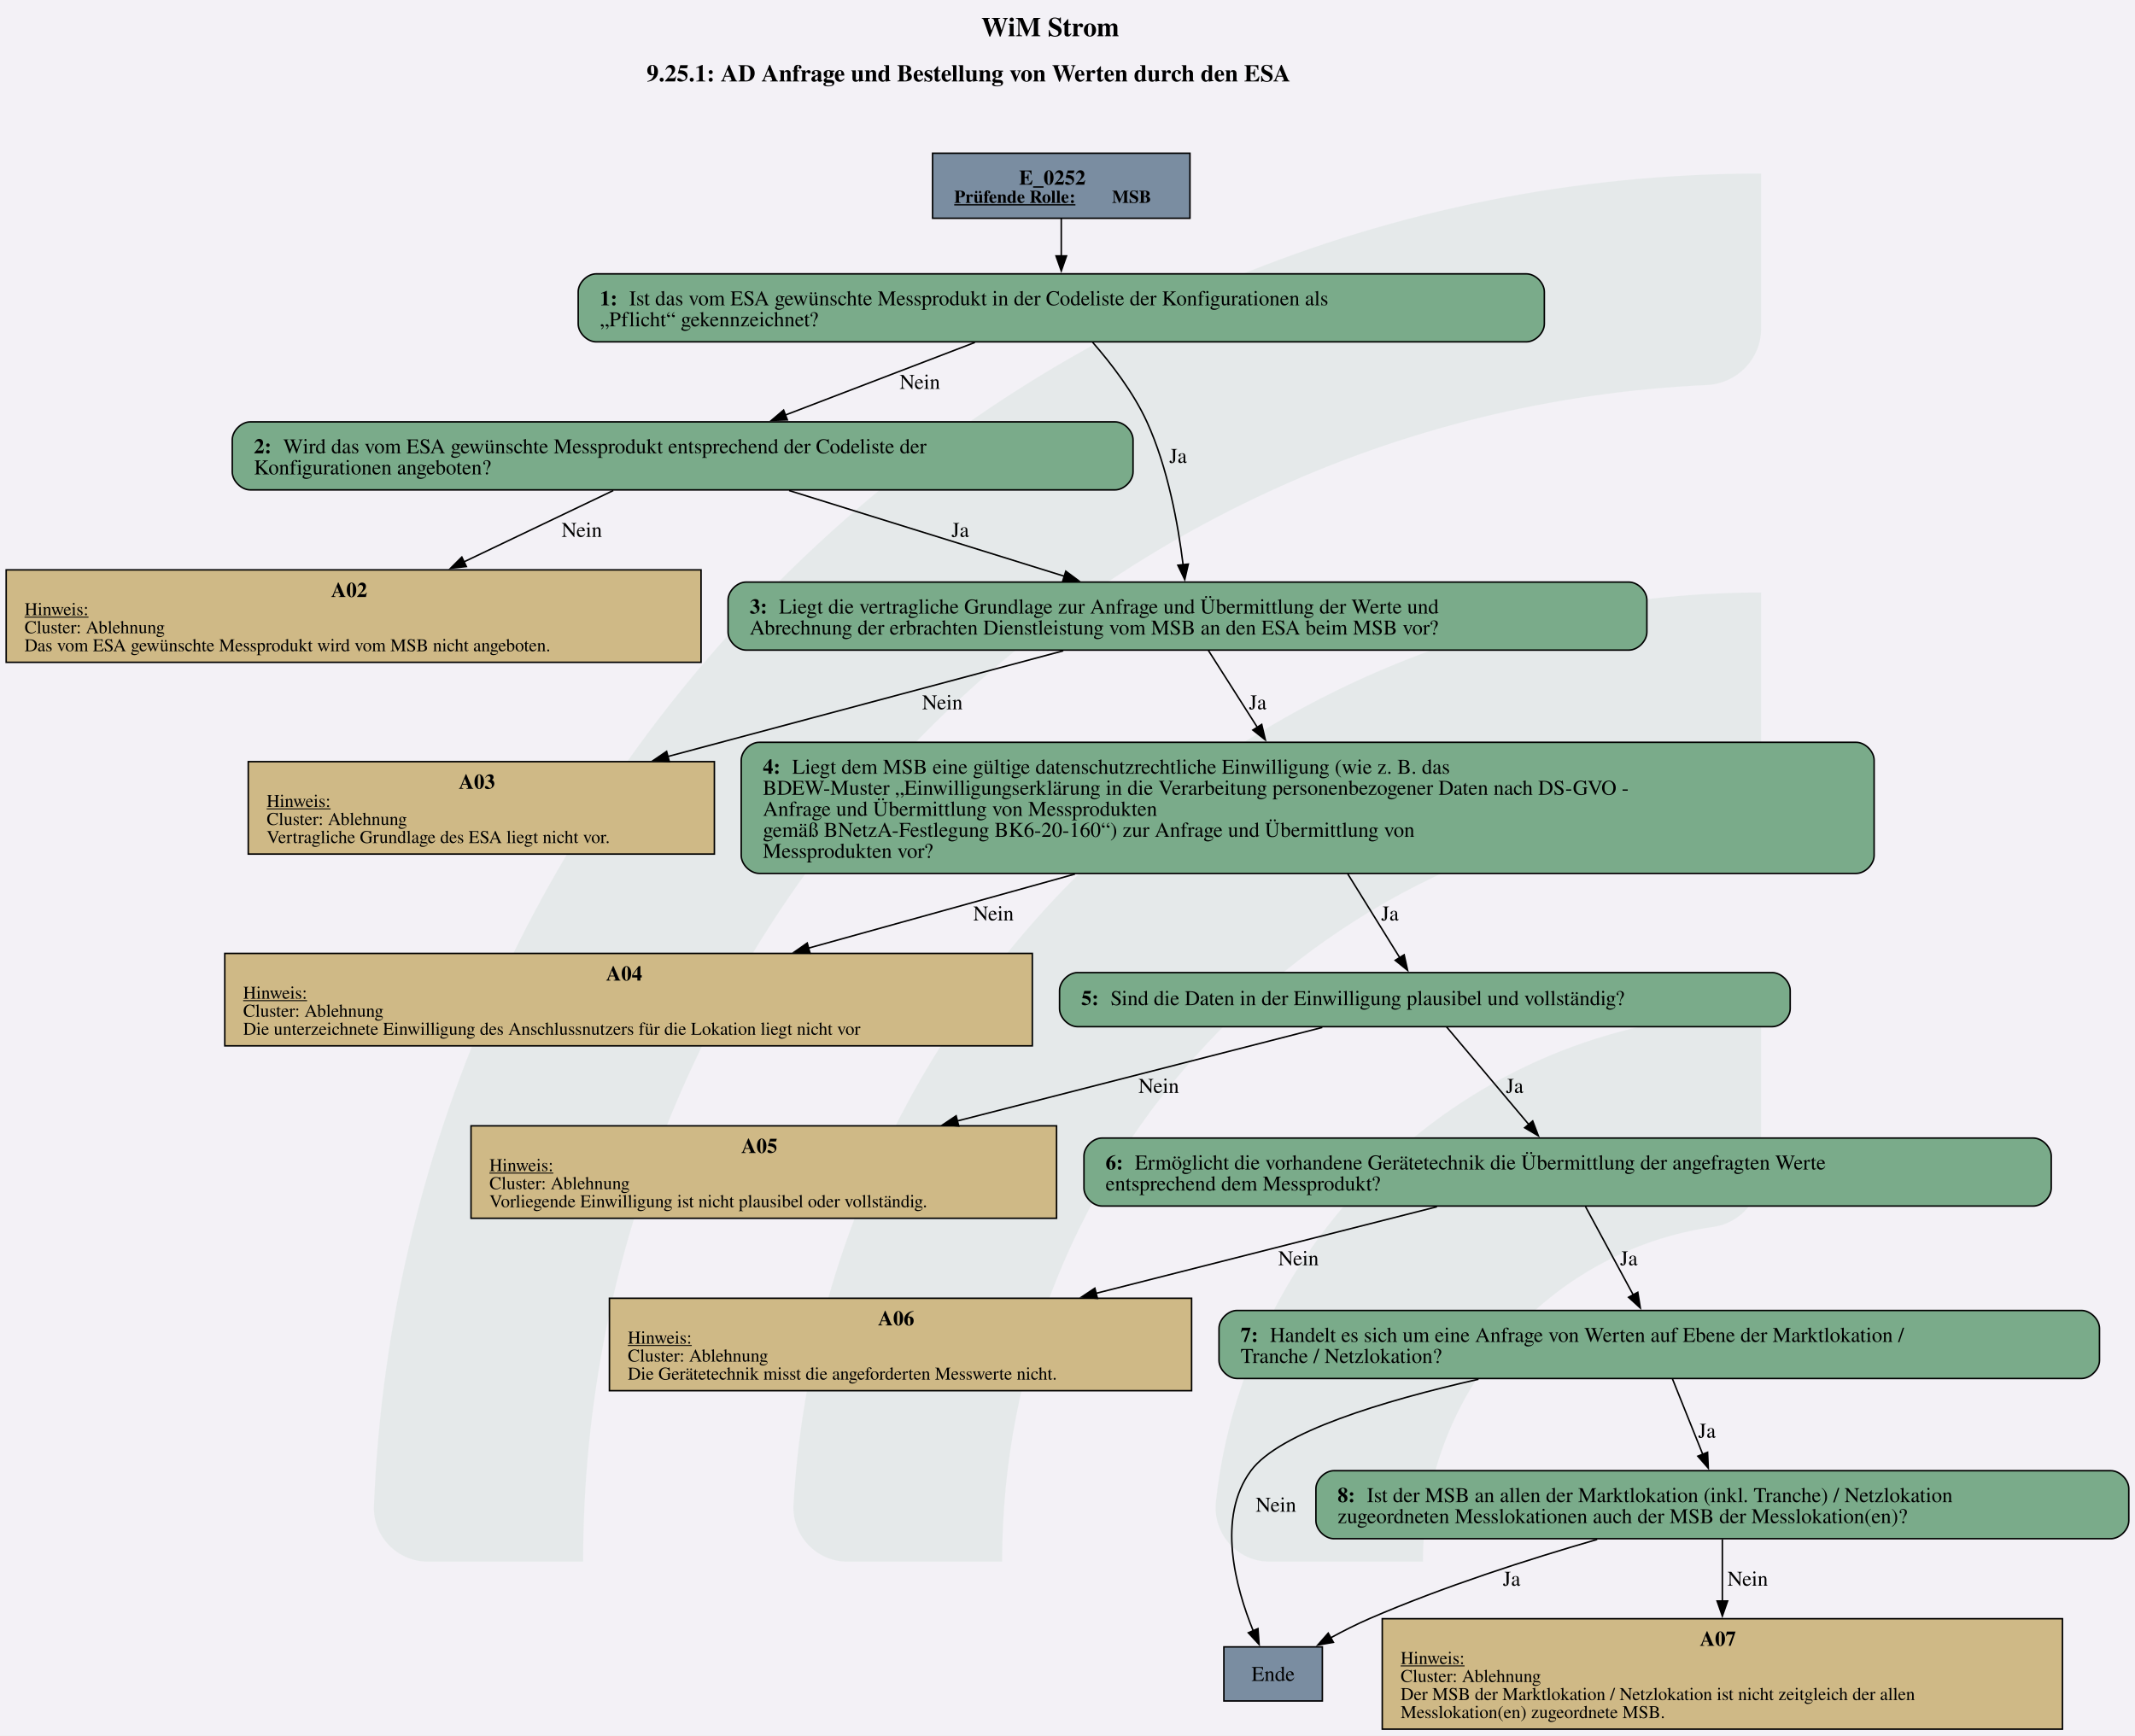
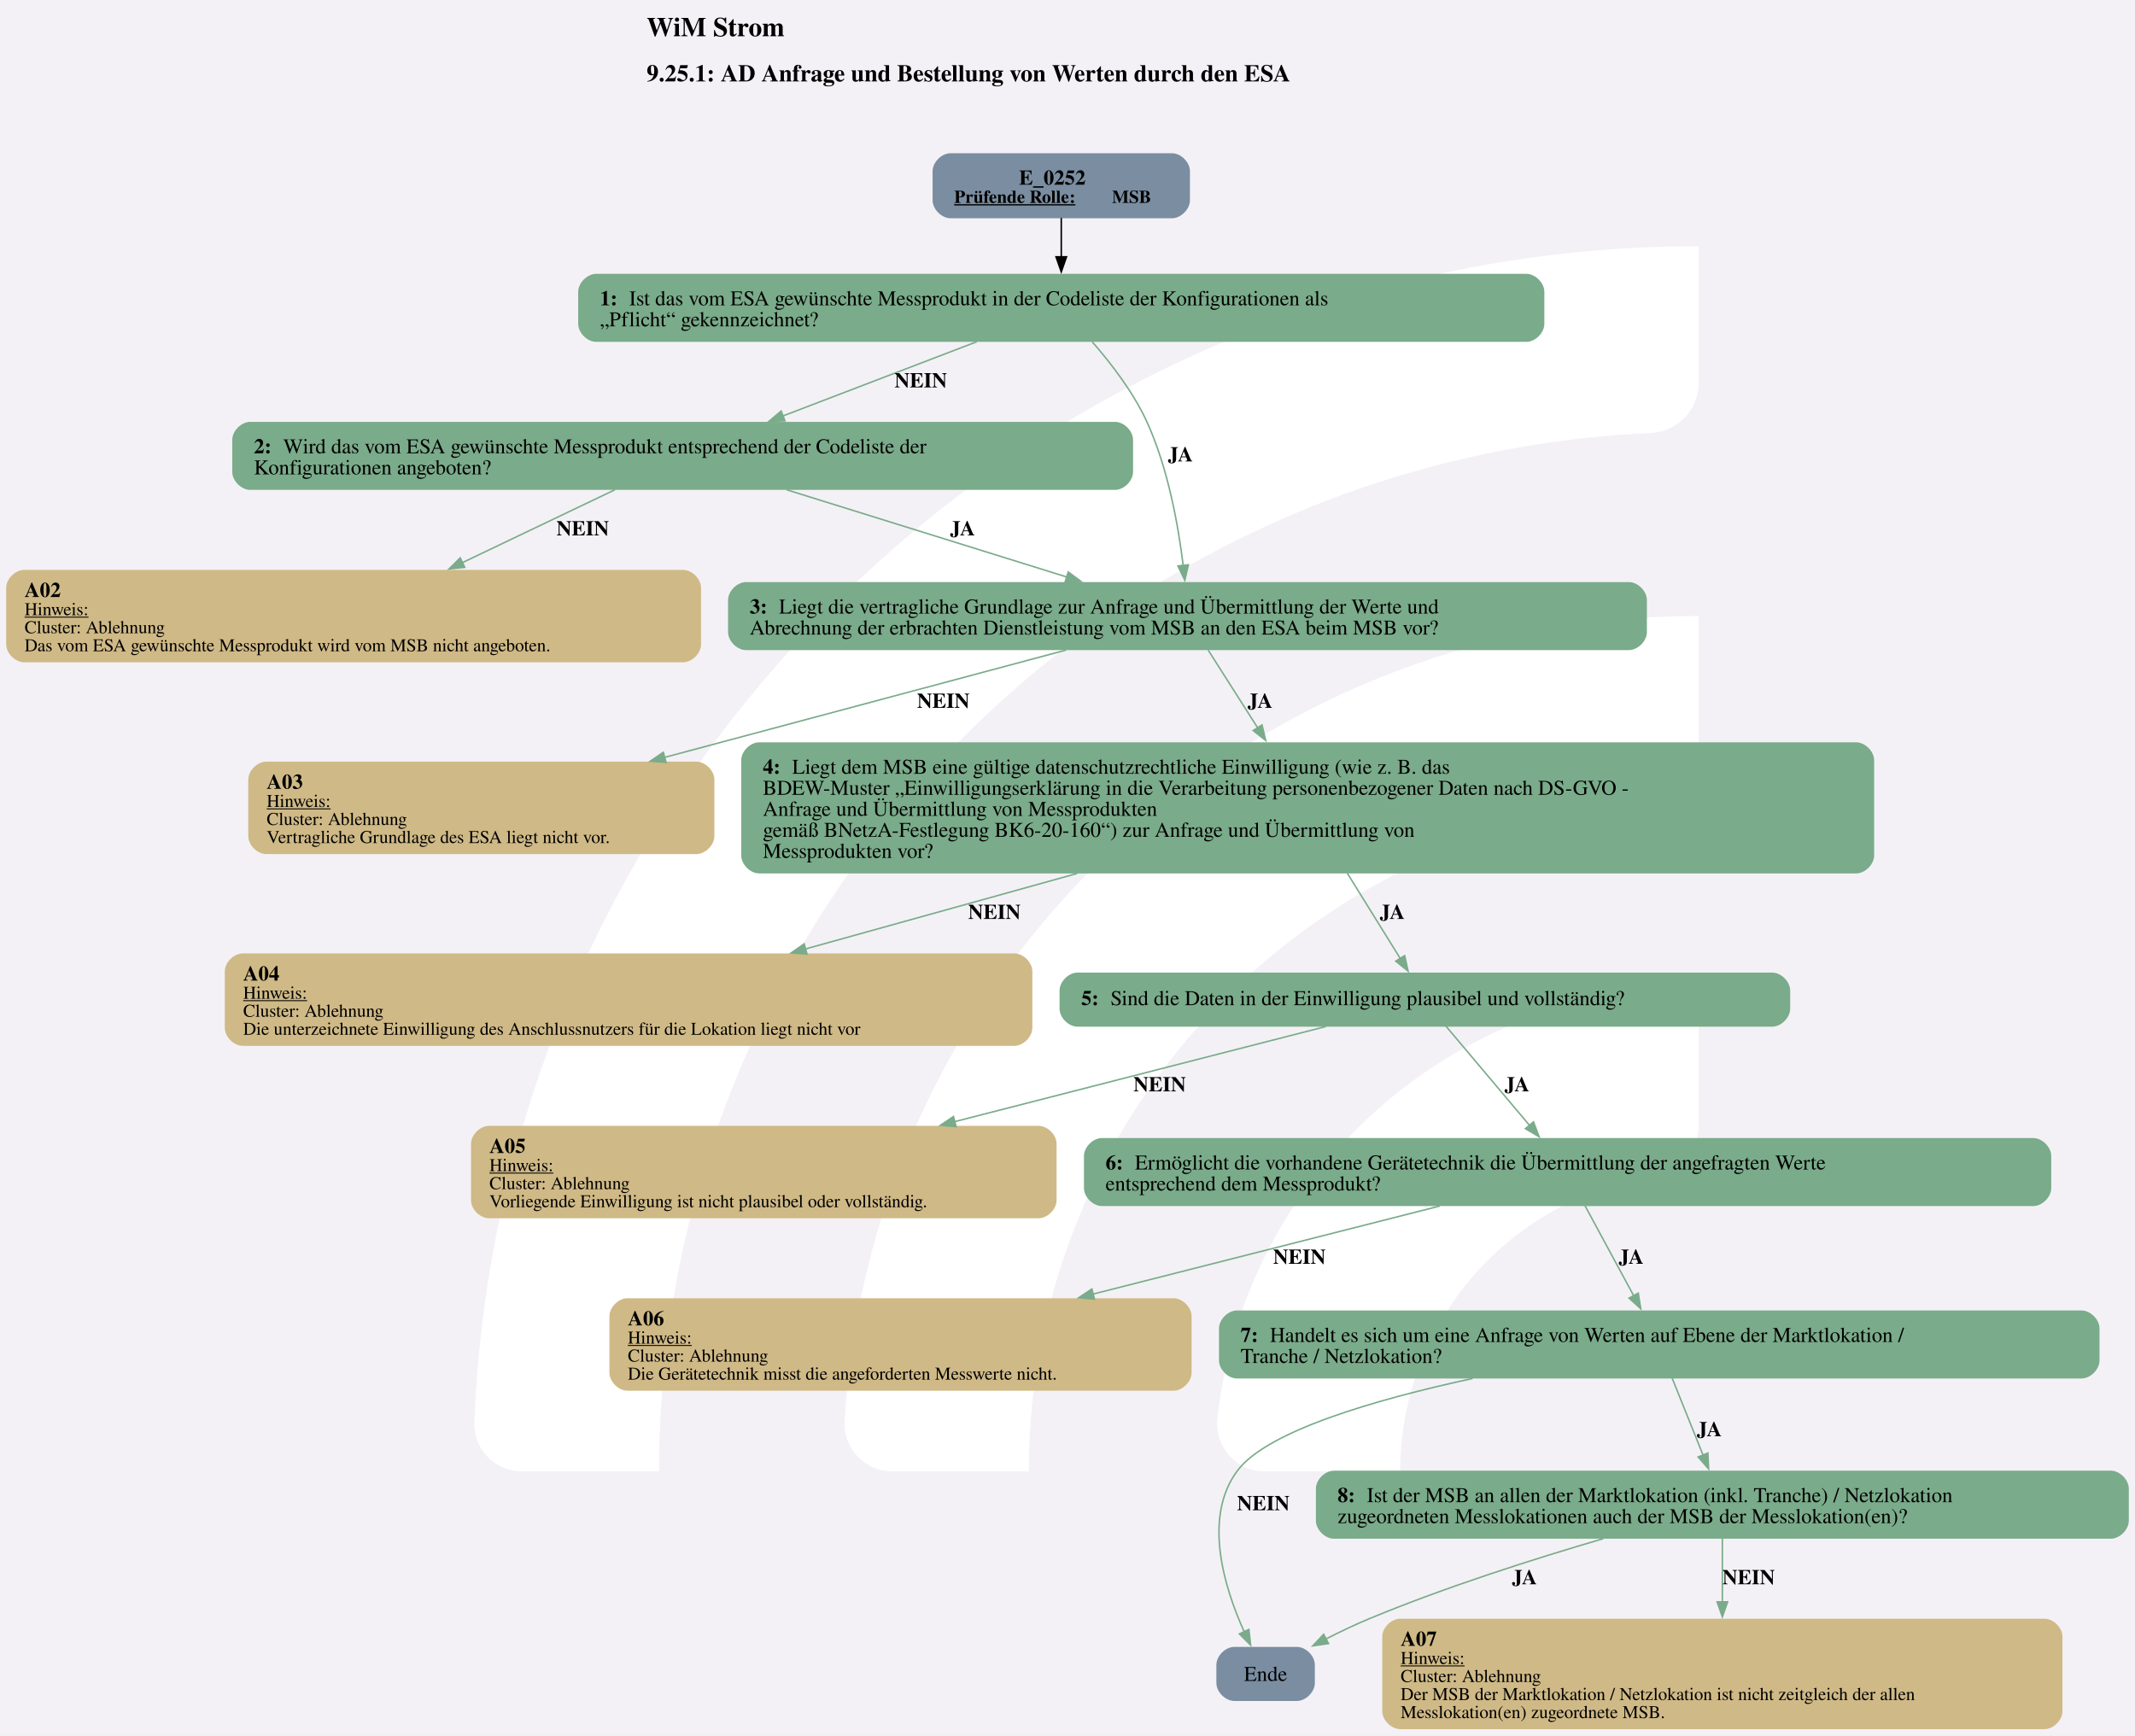
<svg xmlns="http://www.w3.org/2000/svg" version="1.1" width="1894.667px" viewBox="0 0 1894.667 1540.0" height="1540.0px">
  <g>
    <svg version="1.1" width="1894.667px" viewBox="0 0 1894.667 1540.0" height="1540.0px">
      <polygon fill="#f3f1f6" points="0,0 1894.667,0 1894.667,1540.0 0,1540.0" />
      <g>
-         <g transform="translate(331.7903, 154) scale(1 1) translate(0, 0) scale(6.964828 6.964828) ">
-           <defs id="defs2">
-             <clipPath clipPathUnits="userSpaceOnUse" id="clipPath23">
-               <path d="M 0,568.156 H 579.236 V 0 H 0 Z" id="path21" />
-             </clipPath>
+         <g transform="translate(319.3204, 154) scale(1 1) translate(0, 0) scale(2.168403 2.168403) ">
+           <defs>
+             <style>.cls-1{fill:#fff;}</style>
          </defs>
-           <g id="layer1" transform="translate(-16.54194,-55.30527)">
-             <g id="g19" clip-path="url(#clipPath23)" transform="matrix(0.3527778,0,0,-0.3527778,0.01017023,243.7368)" style="opacity:0.2">
-               <g id="g25" transform="translate(122.444,32.7195)">
-                 <path d="m 0,0 h -56.104 c -11,0 -19.898,9.123 -19.463,20.115 10.594,267.191 231.277,481.302 501.029,481.302 v -56.02 c 0,-10.98 -8.688,-19.892 -19.658,-20.393 C 180.29,414.697 0,228.005 0,0" style="fill:#6ead83;fill-opacity:0.5;fill-rule:nonzero;stroke:none" id="path27" />
-               </g>
-               <g id="g29" transform="translate(273.7828,32.7195)">
-                 <path d="m 0,0 h -55.926 c -11.228,0 -20.091,9.482 -19.435,20.69 10.744,183.439 163.389,329.388 349.485,329.388 v -56.263 c 0,-10.709 -8.273,-19.617 -18.957,-20.35 C 112.819,263.696 0,144.774 0,0" style="fill:#6ead83;fill-opacity:0.5;fill-rule:nonzero;stroke:none" id="path31" />
-               </g>
-               <g id="g33" transform="translate(425.7667,32.7195)">
-                 <path d="m 0,0 h -55.445 c -11.653,0 -20.604,10.17 -19.334,21.753 10.866,99.032 95.031,176.341 196.919,176.341 v -57.011 c 0,-10.046 -7.283,-18.755 -17.229,-20.165 C 45.688,112.522 0,61.497 0,0" style="fill:#6ead83;fill-opacity:0.5;fill-rule:nonzero;stroke:none" id="path35" />
-               </g>
-             </g>
-           </g>
+           <path class="cls-1" d="M122.44,531.2h-56.1c-11,0-19.9-9.12-19.46-20.11C57.47,243.89,278.15,29.78,547.91,29.78v56.02c0,10.98-8.69,19.89-19.66,20.39-225.51,10.31-405.8,197-405.8,425Z" />
+           <path class="cls-1" d="M273.78,531.2h-55.93c-11.23,0-20.09-9.48-19.43-20.69,10.74-183.44,163.39-329.39,349.48-329.39v56.26c0,10.71-8.27,19.62-18.96,20.35-142.35,9.77-255.17,128.69-255.17,273.46Z" />
+           <path class="cls-1" d="M425.77,531.2h-55.45c-11.65,0-20.6-10.17-19.33-21.75,10.87-99.03,95.03-176.34,196.92-176.34v57.01c0,10.05-7.28,18.75-17.23,20.16-59.22,8.4-104.91,59.42-104.91,120.92Z" />
        </g>
        <svg width="1421pt" height="1155pt" viewBox="0.00 0.00 1420.77 1155.00">
          <g id="graph0" class="graph" transform="scale(1 1) rotate(0) translate(4 1151)">
-             <text text-anchor="start" x="649.01" y="-1126.9" font-family="Times,serif" font-weight="bold" font-size="18.00">WiM Strom</text>
+             <text text-anchor="start" x="426.26" y="-1126.9" font-family="Times,serif" font-weight="bold" font-size="18.00">WiM Strom</text>
            <text text-anchor="start" x="426.26" y="-1096.8" font-family="Times,serif" font-weight="bold" font-size="16.00">9.25.1: AD Anfrage und Bestellung von Werten durch den ESA</text>
            <g id="node1" class="node">
-               <polygon fill="#7a8da1" stroke="black" points="787.89,-1049 616.59,-1049 616.59,-1005.72 787.89,-1005.72 787.89,-1049" />
+               <path fill="#7a8da1" stroke="black" stroke-width="0" d="M775.89,-1049C775.89,-1049 628.59,-1049 628.59,-1049 622.59,-1049 616.59,-1043 616.59,-1037 616.59,-1037 616.59,-1017.72 616.59,-1017.72 616.59,-1011.72 622.59,-1005.72 628.59,-1005.72 628.59,-1005.72 775.89,-1005.72 775.89,-1005.72 781.89,-1005.72 787.89,-1011.72 787.89,-1017.72 787.89,-1017.72 787.89,-1037 787.89,-1037 787.89,-1043 781.89,-1049 775.89,-1049" />
              <text text-anchor="start" x="674.12" y="-1028.06" font-family="Times,serif" font-weight="bold" font-size="14.00">E_0252</text>
              <text text-anchor="start" x="630.99" y="-1015.96" font-family="Times,serif" font-weight="bold" text-decoration="underline" font-size="12.00">Prüfende Rolle:</text>
              <text text-anchor="start" x="735.99" y="-1015.96" font-family="Times,serif" font-weight="bold" font-size="12.00"> MSB</text>
            </g>
            <g id="node2" class="node">
-               <path fill="#7aab8a" stroke="black" d="M1011.76,-968.72C1011.76,-968.72 392.72,-968.72 392.72,-968.72 386.72,-968.72 380.72,-962.72 380.72,-956.72 380.72,-956.72 380.72,-935.44 380.72,-935.44 380.72,-929.44 386.72,-923.44 392.72,-923.44 392.72,-923.44 1011.76,-923.44 1011.76,-923.44 1017.76,-923.44 1023.76,-929.44 1023.76,-935.44 1023.76,-935.44 1023.76,-956.72 1023.76,-956.72 1023.76,-962.72 1017.76,-968.72 1011.76,-968.72" />
+               <path fill="#7aab8a" stroke="black" stroke-width="0" d="M1011.76,-968.72C1011.76,-968.72 392.72,-968.72 392.72,-968.72 386.72,-968.72 380.72,-962.72 380.72,-956.72 380.72,-956.72 380.72,-935.44 380.72,-935.44 380.72,-929.44 386.72,-923.44 392.72,-923.44 392.72,-923.44 1011.76,-923.44 1011.76,-923.44 1017.76,-923.44 1023.76,-929.44 1023.76,-935.44 1023.76,-935.44 1023.76,-956.72 1023.76,-956.72 1023.76,-962.72 1017.76,-968.72 1011.76,-968.72" />
              <text text-anchor="start" x="395.12" y="-947.78" font-family="Times,serif" font-weight="bold" font-size="14.00">1: </text>
              <text text-anchor="start" x="414.62" y="-947.78" font-family="Times,serif" font-size="14.00">Ist das vom ESA gewünschte Messprodukt in der Codeliste der Konfigurationen als</text>
              <text text-anchor="start" x="395.12" y="-933.78" font-family="Times,serif" font-size="14.00">„Pflicht“ gekennzeichnet?</text>
            </g>
            <g id="edge1" class="edge">
-               <path fill="none" stroke="black" d="M702.24,-1005.53C702.24,-997.83 702.24,-988.91 702.24,-980.38" />
-               <polygon fill="black" stroke="black" points="705.74,-980.67 702.24,-970.67 698.74,-980.67 705.74,-980.67" />
+               <path fill="none" stroke="black" d="M702.24,-1005.94C702.24,-997.97 702.24,-988.62 702.24,-979.76" />
+               <polygon fill="black" stroke="black" points="705.74,-980.05 702.24,-970.05 698.74,-980.05 705.74,-980.05" />
            </g>
            <g id="node3" class="node">
-               <path fill="#7aab8a" stroke="black" d="M738.01,-870.19C738.01,-870.19 162.47,-870.19 162.47,-870.19 156.47,-870.19 150.47,-864.19 150.47,-858.19 150.47,-858.19 150.47,-836.91 150.47,-836.91 150.47,-830.91 156.47,-824.91 162.47,-824.91 162.47,-824.91 738.01,-824.91 738.01,-824.91 744.01,-824.91 750.01,-830.91 750.01,-836.91 750.01,-836.91 750.01,-858.19 750.01,-858.19 750.01,-864.19 744.01,-870.19 738.01,-870.19" />
+               <path fill="#7aab8a" stroke="black" stroke-width="0" d="M738.01,-870.19C738.01,-870.19 162.47,-870.19 162.47,-870.19 156.47,-870.19 150.47,-864.19 150.47,-858.19 150.47,-858.19 150.47,-836.91 150.47,-836.91 150.47,-830.91 156.47,-824.91 162.47,-824.91 162.47,-824.91 738.01,-824.91 738.01,-824.91 744.01,-824.91 750.01,-830.91 750.01,-836.91 750.01,-836.91 750.01,-858.19 750.01,-858.19 750.01,-864.19 744.01,-870.19 738.01,-870.19" />
              <text text-anchor="start" x="164.87" y="-849.25" font-family="Times,serif" font-weight="bold" font-size="14.00">2: </text>
              <text text-anchor="start" x="184.37" y="-849.25" font-family="Times,serif" font-size="14.00">Wird das vom ESA gewünschte Messprodukt entsprechend der Codeliste der</text>
              <text text-anchor="start" x="164.87" y="-835.25" font-family="Times,serif" font-size="14.00">Konfigurationen angeboten?</text>
            </g>
            <g id="edge2" class="edge">
-               <path fill="none" stroke="black" d="M644.74,-923.06C607.22,-908.68 558.05,-889.85 518.53,-874.71" />
-               <polygon fill="black" stroke="black" points="519.93,-871.5 509.34,-871.19 517.43,-878.03 519.93,-871.5" />
-               <text text-anchor="middle" x="608.12" y="-892.14" font-family="Times,serif" font-size="14.00">Nein</text>
+               <path fill="none" stroke="#7aab8a" d="M646,-923.54C607.78,-908.9 557.06,-889.47 516.83,-874.06" />
+               <polygon fill="#7aab8a" stroke="#7aab8a" points="518.31,-870.88 507.72,-870.57 515.81,-877.41 518.31,-870.88" />
+               <text text-anchor="start" x="591.24" y="-893.14" font-family="Times,serif" font-weight="bold" font-size="14.00">NEIN</text>
            </g>
            <g id="node5" class="node">
-               <path fill="#7aab8a" stroke="black" d="M1080.01,-763.54C1080.01,-763.54 492.47,-763.54 492.47,-763.54 486.47,-763.54 480.47,-757.54 480.47,-751.54 480.47,-751.54 480.47,-730.26 480.47,-730.26 480.47,-724.26 486.47,-718.26 492.47,-718.26 492.47,-718.26 1080.01,-718.26 1080.01,-718.26 1086.01,-718.26 1092.01,-724.26 1092.01,-730.26 1092.01,-730.26 1092.01,-751.54 1092.01,-751.54 1092.01,-757.54 1086.01,-763.54 1080.01,-763.54" />
+               <path fill="#7aab8a" stroke="black" stroke-width="0" d="M1080.01,-763.54C1080.01,-763.54 492.47,-763.54 492.47,-763.54 486.47,-763.54 480.47,-757.54 480.47,-751.54 480.47,-751.54 480.47,-730.26 480.47,-730.26 480.47,-724.26 486.47,-718.26 492.47,-718.26 492.47,-718.26 1080.01,-718.26 1080.01,-718.26 1086.01,-718.26 1092.01,-724.26 1092.01,-730.26 1092.01,-730.26 1092.01,-751.54 1092.01,-751.54 1092.01,-757.54 1086.01,-763.54 1080.01,-763.54" />
              <text text-anchor="start" x="494.87" y="-742.6" font-family="Times,serif" font-weight="bold" font-size="14.00">3: </text>
              <text text-anchor="start" x="514.37" y="-742.6" font-family="Times,serif" font-size="14.00">Liegt die vertragliche Grundlage zur Anfrage und Übermittlung der Werte und</text>
              <text text-anchor="start" x="494.87" y="-728.6" font-family="Times,serif" font-size="14.00">Abrechnung der erbrachten Dienstleistung vom MSB an den ESA beim MSB vor?</text>
            </g>
            <g id="edge3" class="edge">
-               <path fill="none" stroke="black" d="M723.09,-923.19C735.39,-909.1 750.27,-889.8 759.24,-870.19 773.2,-839.68 780.03,-801.76 783.32,-775.09" />
-               <polygon fill="black" stroke="black" points="786.79,-775.52 784.43,-765.2 779.84,-774.75 786.79,-775.52" />
-               <text text-anchor="middle" x="779.99" y="-842.88" font-family="Times,serif" font-size="14.00">Ja</text>
+               <path fill="none" stroke="#7aab8a" d="M722.81,-923.51C735.17,-909.39 750.2,-889.95 759.24,-870.19 773.28,-839.5 780.11,-801.32 783.38,-774.62" />
+               <polygon fill="#7aab8a" stroke="#7aab8a" points="786.85,-775.06 784.47,-764.74 779.89,-774.29 786.85,-775.06" />
+               <text text-anchor="start" x="773.24" y="-843.88" font-family="Times,serif" font-weight="bold" font-size="14.00">JA</text>
            </g>
            <g id="node4" class="node">
-               <polygon fill="#cfb986" stroke="black" points="462.48,-771.66 0,-771.66 0,-710.14 462.48,-710.14 462.48,-771.66" />
-               <text text-anchor="start" x="216.24" y="-753.6" font-family="Times,serif" font-weight="bold" font-size="14.00">A02</text>
+               <path fill="#cfb986" stroke="black" stroke-width="0" d="M450.48,-771.66C450.48,-771.66 12,-771.66 12,-771.66 6,-771.66 0,-765.66 0,-759.66 0,-759.66 0,-722.14 0,-722.14 0,-716.14 6,-710.14 12,-710.14 12,-710.14 450.48,-710.14 450.48,-710.14 456.48,-710.14 462.48,-716.14 462.48,-722.14 462.48,-722.14 462.48,-759.66 462.48,-759.66 462.48,-765.66 456.48,-771.66 450.48,-771.66" />
+               <text text-anchor="start" x="12.24" y="-753.6" font-family="Times,serif" font-weight="bold" font-size="14.00">A02</text>
              <text text-anchor="start" x="12.24" y="-741.5" font-family="Times,serif" text-decoration="underline" font-size="12.00">Hinweis:</text>
              <text text-anchor="start" x="12.24" y="-729.5" font-family="Times,serif" font-size="12.00">Cluster: Ablehnung</text>
              <text text-anchor="start" x="12.24" y="-717.5" font-family="Times,serif" font-size="12.00">Das vom ESA gewünschte Messprodukt wird vom MSB nicht angeboten.</text>
            </g>
            <g id="edge4" class="edge">
-               <path fill="none" stroke="black" d="M404.06,-824.48C375.18,-810.68 337.33,-792.6 304.42,-776.87" />
-               <polygon fill="black" stroke="black" points="306.28,-773.88 295.75,-772.73 303.26,-780.2 306.28,-773.88" />
-               <text text-anchor="middle" x="383.12" y="-793.61" font-family="Times,serif" font-size="14.00">Nein</text>
+               <path fill="none" stroke="#7aab8a" d="M405.13,-824.99C375.85,-811 337.05,-792.46 303.53,-776.44" />
+               <polygon fill="#7aab8a" stroke="#7aab8a" points="305.21,-773.37 294.68,-772.21 302.19,-779.68 305.21,-773.37" />
+               <text text-anchor="start" x="366.24" y="-794.61" font-family="Times,serif" font-weight="bold" font-size="14.00">NEIN</text>
            </g>
            <g id="edge5" class="edge">
-               <path fill="none" stroke="black" d="M521.09,-824.48C574.61,-807.82 648.17,-784.9 704.23,-767.44" />
-               <polygon fill="black" stroke="black" points="705.25,-770.79 713.76,-764.48 703.17,-764.11 705.25,-770.79" />
-               <text text-anchor="middle" x="634.99" y="-793.61" font-family="Times,serif" font-size="14.00">Ja</text>
+               <path fill="none" stroke="#7aab8a" d="M519.45,-824.99C573.69,-808.1 649.22,-784.58 706.08,-766.87" />
+               <polygon fill="#7aab8a" stroke="#7aab8a" points="706.88,-770.28 715.38,-763.97 704.8,-763.6 706.88,-770.28" />
+               <text text-anchor="start" x="628.24" y="-794.61" font-family="Times,serif" font-weight="bold" font-size="14.00">JA</text>
            </g>
            <g id="node6" class="node">
-               <polygon fill="#cfb986" stroke="black" points="471.36,-644.01 161.12,-644.01 161.12,-582.49 471.36,-582.49 471.36,-644.01" />
-               <text text-anchor="start" x="301.24" y="-625.95" font-family="Times,serif" font-weight="bold" font-size="14.00">A03</text>
+               <path fill="#cfb986" stroke="black" stroke-width="0" d="M459.36,-644.01C459.36,-644.01 173.12,-644.01 173.12,-644.01 167.12,-644.01 161.12,-638.01 161.12,-632.01 161.12,-632.01 161.12,-594.49 161.12,-594.49 161.12,-588.49 167.12,-582.49 173.12,-582.49 173.12,-582.49 459.36,-582.49 459.36,-582.49 465.36,-582.49 471.36,-588.49 471.36,-594.49 471.36,-594.49 471.36,-632.01 471.36,-632.01 471.36,-638.01 465.36,-644.01 459.36,-644.01" />
+               <text text-anchor="start" x="173.37" y="-625.95" font-family="Times,serif" font-weight="bold" font-size="14.00">A03</text>
              <text text-anchor="start" x="173.37" y="-613.85" font-family="Times,serif" text-decoration="underline" font-size="12.00">Hinweis:</text>
              <text text-anchor="start" x="173.37" y="-601.85" font-family="Times,serif" font-size="12.00">Cluster: Ablehnung</text>
              <text text-anchor="start" x="173.37" y="-589.85" font-family="Times,serif" font-size="12.00">Vertragliche Grundlage des ESA liegt nicht vor.</text>
            </g>
            <g id="edge6" class="edge">
-               <path fill="none" stroke="black" d="M703.57,-717.8C630.71,-698.32 523.54,-669.67 440.39,-647.44" />
-               <polygon fill="black" stroke="black" points="441.37,-644.08 430.8,-644.88 439.56,-650.84 441.37,-644.08" />
-               <text text-anchor="middle" x="623.12" y="-678.84" font-family="Times,serif" font-size="14.00">Nein</text>
+               <path fill="none" stroke="#7aab8a" d="M705.44,-718.3C631.9,-698.64 522.27,-669.33 438.09,-646.83" />
+               <polygon fill="#7aab8a" stroke="#7aab8a" points="439.2,-643.5 428.64,-644.3 437.39,-650.26 439.2,-643.5" />
+               <text text-anchor="start" x="606.24" y="-679.84" font-family="Times,serif" font-weight="bold" font-size="14.00">NEIN</text>
            </g>
            <g id="node7" class="node">
-               <path fill="#7aab8a" stroke="black" d="M1231.26,-656.89C1231.26,-656.89 501.22,-656.89 501.22,-656.89 495.22,-656.89 489.22,-650.89 489.22,-644.89 489.22,-644.89 489.22,-581.61 489.22,-581.61 489.22,-575.61 495.22,-569.61 501.22,-569.61 501.22,-569.61 1231.26,-569.61 1231.26,-569.61 1237.26,-569.61 1243.26,-575.61 1243.26,-581.61 1243.26,-581.61 1243.26,-644.89 1243.26,-644.89 1243.26,-650.89 1237.26,-656.89 1231.26,-656.89" />
+               <path fill="#7aab8a" stroke="black" stroke-width="0" d="M1231.26,-656.89C1231.26,-656.89 501.22,-656.89 501.22,-656.89 495.22,-656.89 489.22,-650.89 489.22,-644.89 489.22,-644.89 489.22,-581.61 489.22,-581.61 489.22,-575.61 495.22,-569.61 501.22,-569.61 501.22,-569.61 1231.26,-569.61 1231.26,-569.61 1237.26,-569.61 1243.26,-575.61 1243.26,-581.61 1243.26,-581.61 1243.26,-644.89 1243.26,-644.89 1243.26,-650.89 1237.26,-656.89 1231.26,-656.89" />
              <text text-anchor="start" x="503.62" y="-635.95" font-family="Times,serif" font-weight="bold" font-size="14.00">4: </text>
              <text text-anchor="start" x="523.12" y="-635.95" font-family="Times,serif" font-size="14.00">Liegt dem MSB eine gültige datenschutzrechtliche Einwilligung (wie z. B. das</text>
              <text text-anchor="start" x="503.62" y="-621.95" font-family="Times,serif" font-size="14.00">BDEW-Muster „Einwilligungserklärung in die Verarbeitung personenbezogener Daten nach DS-GVO -</text>
              <text text-anchor="start" x="503.62" y="-607.95" font-family="Times,serif" font-size="14.00">Anfrage und Übermittlung von Messprodukten</text>
              <text text-anchor="start" x="503.62" y="-593.95" font-family="Times,serif" font-size="14.00">gemäß BNetzA-Festlegung BK6-20-160“) zur Anfrage und Übermittlung von</text>
              <text text-anchor="start" x="503.62" y="-579.95" font-family="Times,serif" font-size="14.00">Messprodukten vor?</text>
            </g>
            <g id="edge7" class="edge">
-               <path fill="none" stroke="black" d="M800.17,-718.01C809.25,-703.76 821.49,-684.54 832.97,-666.5" />
-               <polygon fill="black" stroke="black" points="835.65,-668.81 838.07,-658.49 829.75,-665.05 835.65,-668.81" />
-               <text text-anchor="middle" x="832.99" y="-678.84" font-family="Times,serif" font-size="14.00">Ja</text>
+               <path fill="none" stroke="#7aab8a" d="M799.99,-718.3C809.08,-704.03 821.41,-684.67 832.96,-666.52" />
+               <polygon fill="#7aab8a" stroke="#7aab8a" points="835.86,-668.48 838.28,-658.16 829.96,-664.72 835.86,-668.48" />
+               <text text-anchor="start" x="826.24" y="-679.84" font-family="Times,serif" font-weight="bold" font-size="14.00">JA</text>
            </g>
            <g id="node8" class="node">
-               <polygon fill="#cfb986" stroke="black" points="682.98,-516.36 145.5,-516.36 145.5,-454.84 682.98,-454.84 682.98,-516.36" />
-               <text text-anchor="start" x="399.24" y="-498.3" font-family="Times,serif" font-weight="bold" font-size="14.00">A04</text>
+               <path fill="#cfb986" stroke="black" stroke-width="0" d="M670.98,-516.36C670.98,-516.36 157.5,-516.36 157.5,-516.36 151.5,-516.36 145.5,-510.36 145.5,-504.36 145.5,-504.36 145.5,-466.84 145.5,-466.84 145.5,-460.84 151.5,-454.84 157.5,-454.84 157.5,-454.84 670.98,-454.84 670.98,-454.84 676.98,-454.84 682.98,-460.84 682.98,-466.84 682.98,-466.84 682.98,-504.36 682.98,-504.36 682.98,-510.36 676.98,-516.36 670.98,-516.36" />
+               <text text-anchor="start" x="157.74" y="-498.3" font-family="Times,serif" font-weight="bold" font-size="14.00">A04</text>
              <text text-anchor="start" x="157.74" y="-486.2" font-family="Times,serif" text-decoration="underline" font-size="12.00">Hinweis:</text>
              <text text-anchor="start" x="157.74" y="-474.2" font-family="Times,serif" font-size="12.00">Cluster: Ablehnung</text>
              <text text-anchor="start" x="157.74" y="-462.2" font-family="Times,serif" font-size="12.00">Die unterzeichnete Einwilligung des Anschlussnutzers für die Lokation liegt nicht vor</text>
            </g>
            <g id="edge8" class="edge">
-               <path fill="none" stroke="black" d="M711.32,-569.18C653.34,-553.07 588.41,-535.02 534.08,-519.91" />
-               <polygon fill="black" stroke="black" points="535.04,-516.55 524.47,-517.24 533.16,-523.29 535.04,-516.55" />
-               <text text-anchor="middle" x="657.12" y="-538.31" font-family="Times,serif" font-size="14.00">Nein</text>
+               <path fill="none" stroke="#7aab8a" d="M712.9,-569.62C653.73,-553.18 587.13,-534.66 531.86,-519.3" />
+               <polygon fill="#7aab8a" stroke="#7aab8a" points="533,-515.98 522.43,-516.67 531.12,-522.72 533,-515.98" />
+               <text text-anchor="start" x="640.24" y="-539.31" font-family="Times,serif" font-weight="bold" font-size="14.00">NEIN</text>
            </g>
            <g id="node9" class="node">
-               <path fill="#7aab8a" stroke="black" d="M1175.39,-503.6C1175.39,-503.6 713.09,-503.6 713.09,-503.6 707.09,-503.6 701.09,-497.6 701.09,-491.6 701.09,-491.6 701.09,-479.6 701.09,-479.6 701.09,-473.6 707.09,-467.6 713.09,-467.6 713.09,-467.6 1175.39,-467.6 1175.39,-467.6 1181.39,-467.6 1187.39,-473.6 1187.39,-479.6 1187.39,-479.6 1187.39,-491.6 1187.39,-491.6 1187.39,-497.6 1181.39,-503.6 1175.39,-503.6" />
+               <path fill="#7aab8a" stroke="black" stroke-width="0" d="M1175.39,-503.6C1175.39,-503.6 713.09,-503.6 713.09,-503.6 707.09,-503.6 701.09,-497.6 701.09,-491.6 701.09,-491.6 701.09,-479.6 701.09,-479.6 701.09,-473.6 707.09,-467.6 713.09,-467.6 713.09,-467.6 1175.39,-467.6 1175.39,-467.6 1181.39,-467.6 1187.39,-473.6 1187.39,-479.6 1187.39,-479.6 1187.39,-491.6 1187.39,-491.6 1187.39,-497.6 1181.39,-503.6 1175.39,-503.6" />
              <text text-anchor="start" x="715.49" y="-481.92" font-family="Times,serif" font-weight="bold" font-size="14.00">5: </text>
              <text text-anchor="start" x="734.99" y="-481.92" font-family="Times,serif" font-size="14.00">Sind die Daten in der Einwilligung plausibel und vollständig?</text>
            </g>
            <g id="edge9" class="edge">
-               <path fill="none" stroke="black" d="M892.87,-569.36C904.41,-550.76 917.58,-529.55 927.69,-513.26" />
-               <polygon fill="black" stroke="black" points="930.45,-515.45 932.75,-505.11 924.5,-511.76 930.45,-515.45" />
-               <text text-anchor="middle" x="920.99" y="-538.31" font-family="Times,serif" font-size="14.00">Ja</text>
+               <path fill="none" stroke="#7aab8a" d="M892.65,-569.71C904.36,-550.84 917.77,-529.24 927.98,-512.79" />
+               <polygon fill="#7aab8a" stroke="#7aab8a" points="930.78,-514.91 933.08,-504.57 924.84,-511.22 930.78,-514.91" />
+               <text text-anchor="start" x="914.24" y="-539.31" font-family="Times,serif" font-weight="bold" font-size="14.00">JA</text>
            </g>
            <g id="node10" class="node">
-               <polygon fill="#cfb986" stroke="black" points="699.11,-401.59 309.38,-401.59 309.38,-340.07 699.11,-340.07 699.11,-401.59" />
-               <text text-anchor="start" x="489.24" y="-383.53" font-family="Times,serif" font-weight="bold" font-size="14.00">A05</text>
+               <path fill="#cfb986" stroke="black" stroke-width="0" d="M687.11,-401.59C687.11,-401.59 321.38,-401.59 321.38,-401.59 315.38,-401.59 309.38,-395.59 309.38,-389.59 309.38,-389.59 309.38,-352.07 309.38,-352.07 309.38,-346.07 315.38,-340.07 321.38,-340.07 321.38,-340.07 687.11,-340.07 687.11,-340.07 693.11,-340.07 699.11,-346.07 699.11,-352.07 699.11,-352.07 699.11,-389.59 699.11,-389.59 699.11,-395.59 693.11,-401.59 687.11,-401.59" />
+               <text text-anchor="start" x="321.62" y="-383.53" font-family="Times,serif" font-weight="bold" font-size="14.00">A05</text>
              <text text-anchor="start" x="321.62" y="-371.43" font-family="Times,serif" text-decoration="underline" font-size="12.00">Hinweis:</text>
              <text text-anchor="start" x="321.62" y="-359.43" font-family="Times,serif" font-size="12.00">Cluster: Ablehnung</text>
              <text text-anchor="start" x="321.62" y="-347.43" font-family="Times,serif" font-size="12.00">Vorliegende Einwilligung ist nicht plausibel oder vollständig.</text>
            </g>
            <g id="edge10" class="edge">
-               <path fill="none" stroke="black" d="M875.97,-467.1C811.31,-450.53 712.54,-425.22 633.06,-404.85" />
-               <polygon fill="black" stroke="black" points="634,-401.47 623.45,-402.38 632.26,-408.26 634,-401.47" />
-               <text text-anchor="middle" x="767.12" y="-423.54" font-family="Times,serif" font-size="14.00">Nein</text>
+               <path fill="none" stroke="#7aab8a" d="M878.37,-467.72C813.21,-451.02 711.8,-425.03 630.99,-404.31" />
+               <polygon fill="#7aab8a" stroke="#7aab8a" points="632.25,-401.03 621.7,-401.93 630.52,-407.81 632.25,-401.03" />
+               <text text-anchor="start" x="750.24" y="-424.54" font-family="Times,serif" font-weight="bold" font-size="14.00">NEIN</text>
            </g>
            <g id="node11" class="node">
-               <path fill="#7aab8a" stroke="black" d="M1349.14,-393.47C1349.14,-393.47 729.34,-393.47 729.34,-393.47 723.34,-393.47 717.34,-387.47 717.34,-381.47 717.34,-381.47 717.34,-360.19 717.34,-360.19 717.34,-354.19 723.34,-348.19 729.34,-348.19 729.34,-348.19 1349.14,-348.19 1349.14,-348.19 1355.14,-348.19 1361.14,-354.19 1361.14,-360.19 1361.14,-360.19 1361.14,-381.47 1361.14,-381.47 1361.14,-387.47 1355.14,-393.47 1349.14,-393.47" />
+               <path fill="#7aab8a" stroke="black" stroke-width="0" d="M1349.14,-393.47C1349.14,-393.47 729.34,-393.47 729.34,-393.47 723.34,-393.47 717.34,-387.47 717.34,-381.47 717.34,-381.47 717.34,-360.19 717.34,-360.19 717.34,-354.19 723.34,-348.19 729.34,-348.19 729.34,-348.19 1349.14,-348.19 1349.14,-348.19 1355.14,-348.19 1361.14,-354.19 1361.14,-360.19 1361.14,-360.19 1361.14,-381.47 1361.14,-381.47 1361.14,-387.47 1355.14,-393.47 1349.14,-393.47" />
              <text text-anchor="start" x="731.74" y="-372.53" font-family="Times,serif" font-weight="bold" font-size="14.00">6: </text>
              <text text-anchor="start" x="751.24" y="-372.53" font-family="Times,serif" font-size="14.00">Ermöglicht die vorhandene Gerätetechnik die Übermittlung der angefragten Werte</text>
              <text text-anchor="start" x="731.74" y="-358.53" font-family="Times,serif" font-size="14.00">entsprechend dem Messprodukt?</text>
            </g>
            <g id="edge11" class="edge">
-               <path fill="none" stroke="black" d="M958.67,-467.47C973.2,-450.22 995.94,-423.23 1013.56,-402.32" />
-               <polygon fill="black" stroke="black" points="1016.01,-404.83 1019.78,-394.93 1010.66,-400.32 1016.01,-404.83" />
-               <text text-anchor="middle" x="1003.99" y="-423.54" font-family="Times,serif" font-size="14.00">Ja</text>
+               <path fill="none" stroke="#7aab8a" d="M958.26,-467.96C972.89,-450.59 996.15,-422.98 1013.99,-401.8" />
+               <polygon fill="#7aab8a" stroke="#7aab8a" points="1016.53,-404.23 1020.29,-394.32 1011.17,-399.72 1016.53,-404.23" />
+               <text text-anchor="start" x="997.24" y="-424.54" font-family="Times,serif" font-weight="bold" font-size="14.00">JA</text>
            </g>
            <g id="node12" class="node">
-               <polygon fill="#cfb986" stroke="black" points="788.98,-286.82 401.5,-286.82 401.5,-225.3 788.98,-225.3 788.98,-286.82" />
-               <text text-anchor="start" x="580.24" y="-268.76" font-family="Times,serif" font-weight="bold" font-size="14.00">A06</text>
+               <path fill="#cfb986" stroke="black" stroke-width="0" d="M776.98,-286.82C776.98,-286.82 413.5,-286.82 413.5,-286.82 407.5,-286.82 401.5,-280.82 401.5,-274.82 401.5,-274.82 401.5,-237.3 401.5,-237.3 401.5,-231.3 407.5,-225.3 413.5,-225.3 413.5,-225.3 776.98,-225.3 776.98,-225.3 782.98,-225.3 788.98,-231.3 788.98,-237.3 788.98,-237.3 788.98,-274.82 788.98,-274.82 788.98,-280.82 782.98,-286.82 776.98,-286.82" />
+               <text text-anchor="start" x="413.74" y="-268.76" font-family="Times,serif" font-weight="bold" font-size="14.00">A06</text>
              <text text-anchor="start" x="413.74" y="-256.66" font-family="Times,serif" text-decoration="underline" font-size="12.00">Hinweis:</text>
              <text text-anchor="start" x="413.74" y="-244.66" font-family="Times,serif" font-size="12.00">Cluster: Ablehnung</text>
              <text text-anchor="start" x="413.74" y="-232.66" font-family="Times,serif" font-size="12.00">Die Gerätetechnik misst die angeforderten Messwerte nicht.</text>
            </g>
            <g id="edge12" class="edge">
-               <path fill="none" stroke="black" d="M952.31,-347.75C887.72,-331.35 798.51,-308.69 725.42,-290.12" />
-               <polygon fill="black" stroke="black" points="726.32,-286.74 715.76,-287.67 724.59,-293.53 726.32,-286.74" />
-               <text text-anchor="middle" x="860.12" y="-308.77" font-family="Times,serif" font-size="14.00">Nein</text>
+               <path fill="none" stroke="#7aab8a" d="M954.16,-348.22C888.76,-331.61 797.35,-308.39 723.15,-289.55" />
+               <polygon fill="#7aab8a" stroke="#7aab8a" points="724.35,-286.24 713.8,-287.17 722.63,-293.03 724.35,-286.24" />
+               <text text-anchor="start" x="843.24" y="-309.77" font-family="Times,serif" font-weight="bold" font-size="14.00">NEIN</text>
            </g>
            <g id="node13" class="node">
-               <path fill="#7aab8a" stroke="black" d="M1381.26,-278.7C1381.26,-278.7 819.22,-278.7 819.22,-278.7 813.22,-278.7 807.22,-272.7 807.22,-266.7 807.22,-266.7 807.22,-245.42 807.22,-245.42 807.22,-239.42 813.22,-233.42 819.22,-233.42 819.22,-233.42 1381.26,-233.42 1381.26,-233.42 1387.26,-233.42 1393.26,-239.42 1393.26,-245.42 1393.26,-245.42 1393.26,-266.7 1393.26,-266.7 1393.26,-272.7 1387.26,-278.7 1381.26,-278.7" />
+               <path fill="#7aab8a" stroke="black" stroke-width="0" d="M1381.26,-278.7C1381.26,-278.7 819.22,-278.7 819.22,-278.7 813.22,-278.7 807.22,-272.7 807.22,-266.7 807.22,-266.7 807.22,-245.42 807.22,-245.42 807.22,-239.42 813.22,-233.42 819.22,-233.42 819.22,-233.42 1381.26,-233.42 1381.26,-233.42 1387.26,-233.42 1393.26,-239.42 1393.26,-245.42 1393.26,-245.42 1393.26,-266.7 1393.26,-266.7 1393.26,-272.7 1387.26,-278.7 1381.26,-278.7" />
              <text text-anchor="start" x="821.62" y="-257.76" font-family="Times,serif" font-weight="bold" font-size="14.00">7: </text>
              <text text-anchor="start" x="841.12" y="-257.76" font-family="Times,serif" font-size="14.00">Handelt es sich um eine Anfrage von Werten auf Ebene der Marktlokation /</text>
              <text text-anchor="start" x="821.62" y="-243.76" font-family="Times,serif" font-size="14.00">Tranche / Netzlokation?</text>
            </g>
            <g id="edge13" class="edge">
-               <path fill="none" stroke="black" d="M1051.15,-347.82C1060.22,-331.05 1072.83,-307.73 1083,-288.93" />
-               <polygon fill="black" stroke="black" points="1085.96,-290.81 1087.64,-280.35 1079.81,-287.48 1085.96,-290.81" />
-               <text text-anchor="middle" x="1079.99" y="-308.77" font-family="Times,serif" font-size="14.00">Ja</text>
+               <path fill="none" stroke="#7aab8a" d="M1050.86,-348.35C1060.02,-331.42 1072.92,-307.57 1083.24,-288.49" />
+               <polygon fill="#7aab8a" stroke="#7aab8a" points="1086.27,-290.25 1087.95,-279.79 1080.11,-286.92 1086.27,-290.25" />
+               <text text-anchor="start" x="1073.24" y="-309.77" font-family="Times,serif" font-weight="bold" font-size="14.00">JA</text>
            </g>
            <g id="node14" class="node">
-               <polygon fill="#7a8da1" stroke="black" points="876.01,-54.76 810.47,-54.76 810.47,-18.76 876.01,-18.76 876.01,-54.76" />
-               <text text-anchor="middle" x="843.24" y="-32.09" font-family="Times,serif" font-size="14.00">Ende</text>
+               <path fill="#7a8da1" stroke="black" stroke-width="0" d="M859.01,-54.76C859.01,-54.76 817.47,-54.76 817.47,-54.76 811.47,-54.76 805.47,-48.76 805.47,-42.76 805.47,-42.76 805.47,-30.76 805.47,-30.76 805.47,-24.76 811.47,-18.76 817.47,-18.76 817.47,-18.76 859.01,-18.76 859.01,-18.76 865.01,-18.76 871.01,-24.76 871.01,-30.76 871.01,-30.76 871.01,-42.76 871.01,-42.76 871.01,-48.76 865.01,-54.76 859.01,-54.76" />
+               <text text-anchor="middle" x="838.24" y="-32.09" font-family="Times,serif" font-size="14.00">Ende</text>
            </g>
            <g id="edge15" class="edge">
-               <path fill="none" stroke="black" d="M979.93,-232.92C916.27,-218.5 847.42,-197.63 828.49,-172.05 805.6,-141.12 818.1,-94.69 830.04,-65.32" />
-               <polygon fill="black" stroke="black" points="833.16,-66.93 833.91,-56.36 826.73,-64.15 833.16,-66.93" />
-               <text text-anchor="middle" x="845.12" y="-144.73" font-family="Times,serif" font-size="14.00">Nein</text>
+               <path fill="none" stroke="#7aab8a" d="M976,-233.43C910.25,-219.19 839.11,-198.31 819.49,-172.05 796.25,-140.95 810.74,-94.18 823.99,-64.84" />
+               <polygon fill="#7aab8a" stroke="#7aab8a" points="827.11,-66.42 828.27,-55.89 820.8,-63.4 827.11,-66.42" />
+               <text text-anchor="start" x="819.24" y="-145.73" font-family="Times,serif" font-weight="bold" font-size="14.00">NEIN</text>
            </g>
            <g id="node15" class="node">
-               <path fill="#7aab8a" stroke="black" d="M1400.76,-172.05C1400.76,-172.05 883.72,-172.05 883.72,-172.05 877.72,-172.05 871.72,-166.05 871.72,-160.05 871.72,-160.05 871.72,-138.77 871.72,-138.77 871.72,-132.77 877.72,-126.77 883.72,-126.77 883.72,-126.77 1400.76,-126.77 1400.76,-126.77 1406.76,-126.77 1412.76,-132.77 1412.76,-138.77 1412.76,-138.77 1412.76,-160.05 1412.76,-160.05 1412.76,-166.05 1406.76,-172.05 1400.76,-172.05" />
+               <path fill="#7aab8a" stroke="black" stroke-width="0" d="M1400.76,-172.05C1400.76,-172.05 883.72,-172.05 883.72,-172.05 877.72,-172.05 871.72,-166.05 871.72,-160.05 871.72,-160.05 871.72,-138.77 871.72,-138.77 871.72,-132.77 877.72,-126.77 883.72,-126.77 883.72,-126.77 1400.76,-126.77 1400.76,-126.77 1406.76,-126.77 1412.76,-132.77 1412.76,-138.77 1412.76,-138.77 1412.76,-160.05 1412.76,-160.05 1412.76,-166.05 1406.76,-172.05 1400.76,-172.05" />
              <text text-anchor="start" x="886.12" y="-151.11" font-family="Times,serif" font-weight="bold" font-size="14.00">8: </text>
              <text text-anchor="start" x="905.62" y="-151.11" font-family="Times,serif" font-size="14.00">Ist der MSB an allen der Marktlokation (inkl. Tranche) / Netzlokation</text>
              <text text-anchor="start" x="886.12" y="-137.11" font-family="Times,serif" font-size="14.00">zugeordneten Messlokationen auch der MSB der Messlokation(en)?</text>
            </g>
            <g id="edge14" class="edge">
-               <path fill="none" stroke="black" d="M1109.04,-233.12C1114.92,-218.47 1122.76,-198.96 1129.34,-182.56" />
-               <polygon fill="black" stroke="black" points="1132.41,-184.31 1132.88,-173.72 1125.91,-181.7 1132.41,-184.31" />
-               <text text-anchor="middle" x="1131.99" y="-194" font-family="Times,serif" font-size="14.00">Ja</text>
+               <path fill="none" stroke="#7aab8a" d="M1108.84,-233.63C1114.79,-218.82 1122.8,-198.85 1129.48,-182.19" />
+               <polygon fill="#7aab8a" stroke="#7aab8a" points="1132.61,-183.8 1133.09,-173.22 1126.11,-181.19 1132.61,-183.8" />
+               <text text-anchor="start" x="1125.24" y="-195" font-family="Times,serif" font-weight="bold" font-size="14.00">JA</text>
            </g>
            <g id="edge17" class="edge">
-               <path fill="none" stroke="black" d="M1058.92,-126.29C1013.3,-113.09 956.25,-94.77 907.24,-73.52 898.69,-69.81 889.79,-65.3 881.45,-60.75" />
-               <polygon fill="black" stroke="black" points="883.36,-57.81 872.93,-55.97 879.93,-63.91 883.36,-57.81" />
-               <text text-anchor="middle" x="1001.99" y="-95.47" font-family="Times,serif" font-size="14.00">Ja</text>
+               <path fill="none" stroke="#7aab8a" d="M1062.98,-126.8C1016.84,-113.32 957.96,-94.57 907.24,-73.52 897.73,-69.57 887.76,-64.81 878.45,-60.05" />
+               <polygon fill="#7aab8a" stroke="#7aab8a" points="880.11,-56.97 869.62,-55.44 876.87,-63.17 880.11,-56.97" />
+               <text text-anchor="start" x="1002.24" y="-96.47" font-family="Times,serif" font-weight="bold" font-size="14.00">JA</text>
            </g>
            <g id="node16" class="node">
-               <polygon fill="#cfb986" stroke="black" points="1368.61,-73.52 915.88,-73.52 915.88,0 1368.61,0 1368.61,-73.52" />
-               <text text-anchor="start" x="1127.24" y="-55.46" font-family="Times,serif" font-weight="bold" font-size="14.00">A07</text>
+               <path fill="#cfb986" stroke="black" stroke-width="0" d="M1356.61,-73.52C1356.61,-73.52 927.88,-73.52 927.88,-73.52 921.88,-73.52 915.88,-67.52 915.88,-61.52 915.88,-61.52 915.88,-12 915.88,-12 915.88,-6 921.88,0 927.88,0 927.88,0 1356.61,0 1356.61,0 1362.61,0 1368.61,-6 1368.61,-12 1368.61,-12 1368.61,-61.52 1368.61,-61.52 1368.61,-67.52 1362.61,-73.52 1356.61,-73.52" />
+               <text text-anchor="start" x="928.12" y="-55.46" font-family="Times,serif" font-weight="bold" font-size="14.00">A07</text>
              <text text-anchor="start" x="928.12" y="-43.36" font-family="Times,serif" text-decoration="underline" font-size="12.00">Hinweis:</text>
              <text text-anchor="start" x="928.12" y="-31.36" font-family="Times,serif" font-size="12.00">Cluster: Ablehnung</text>
              <text text-anchor="start" x="928.12" y="-19.36" font-family="Times,serif" font-size="12.00">Der MSB der Marktlokation / Netzlokation ist nicht zeitgleich der allen</text>
              <text text-anchor="start" x="928.12" y="-7.36" font-family="Times,serif" font-size="12.00">Messlokation(en) zugeordnete MSB.</text>
            </g>
            <g id="edge16" class="edge">
-               <path fill="none" stroke="black" d="M1142.24,-126.28C1142.24,-114.44 1142.24,-99.38 1142.24,-85.05" />
-               <polygon fill="black" stroke="black" points="1145.74,-85.3 1142.24,-75.3 1138.74,-85.3 1145.74,-85.3" />
-               <text text-anchor="middle" x="1159.12" y="-95.47" font-family="Times,serif" font-size="14.00">Nein</text>
+               <path fill="none" stroke="#7aab8a" d="M1142.24,-126.81C1142.24,-114.8 1142.24,-99.36 1142.24,-84.73" />
+               <polygon fill="#7aab8a" stroke="#7aab8a" points="1145.74,-84.75 1142.24,-74.75 1138.74,-84.75 1145.74,-84.75" />
+               <text text-anchor="start" x="1142.24" y="-96.47" font-family="Times,serif" font-weight="bold" font-size="14.00">NEIN</text>
            </g>
          </g>
        </svg>
      </g>
    </svg>
  </g>
</svg>
